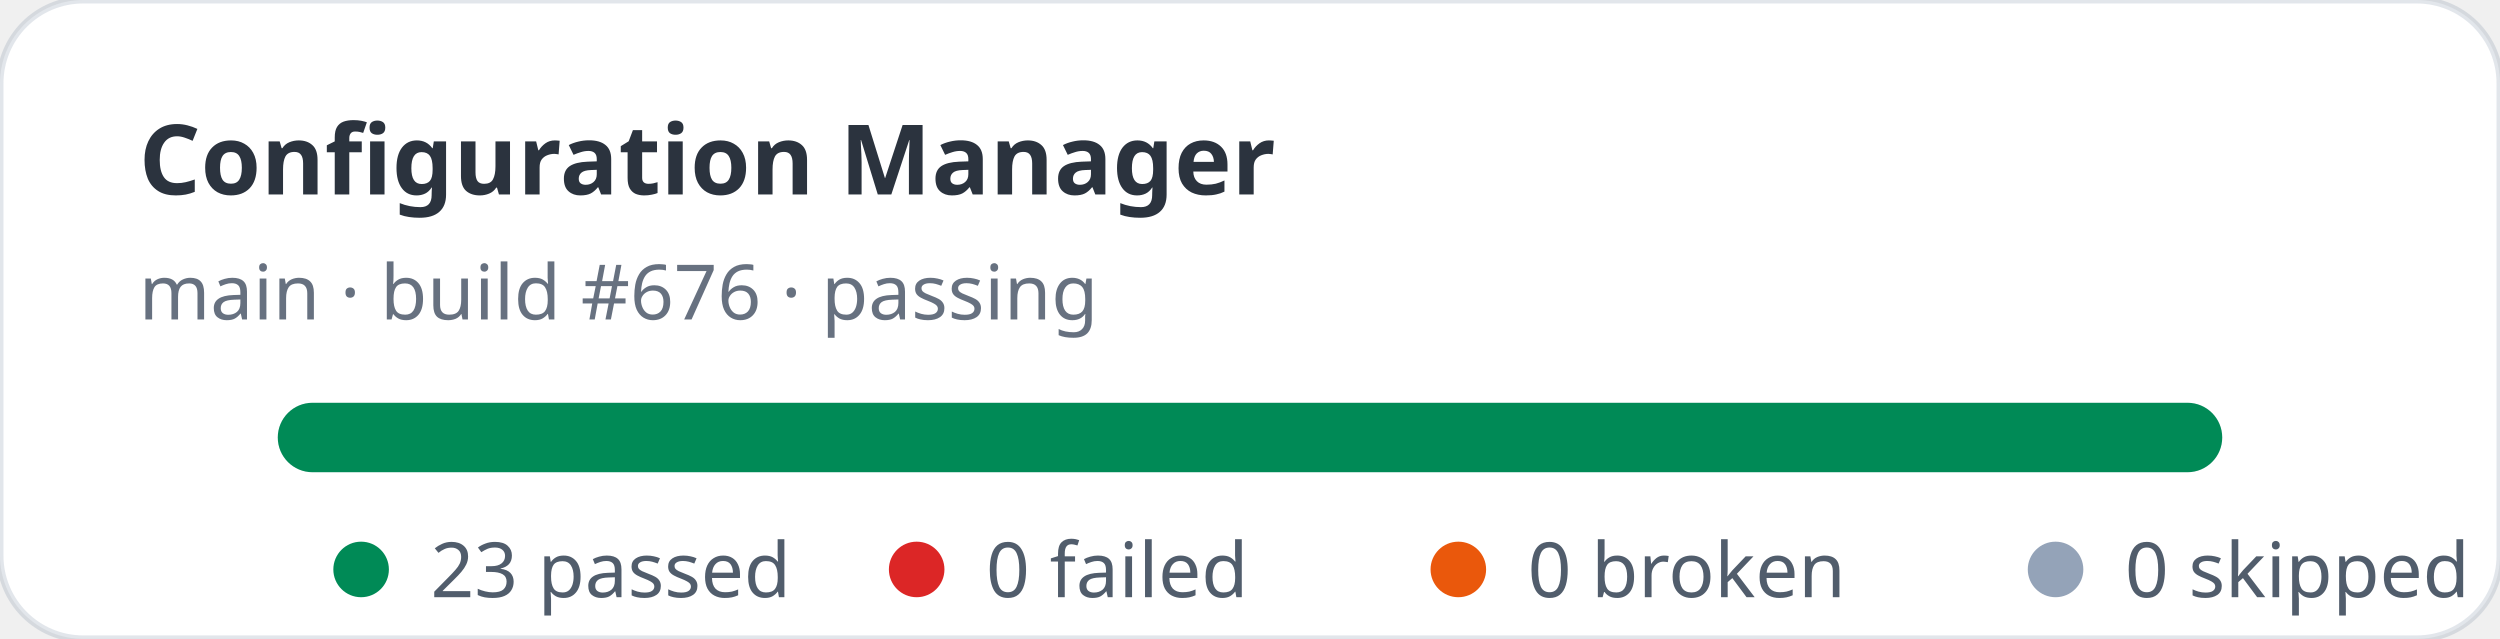
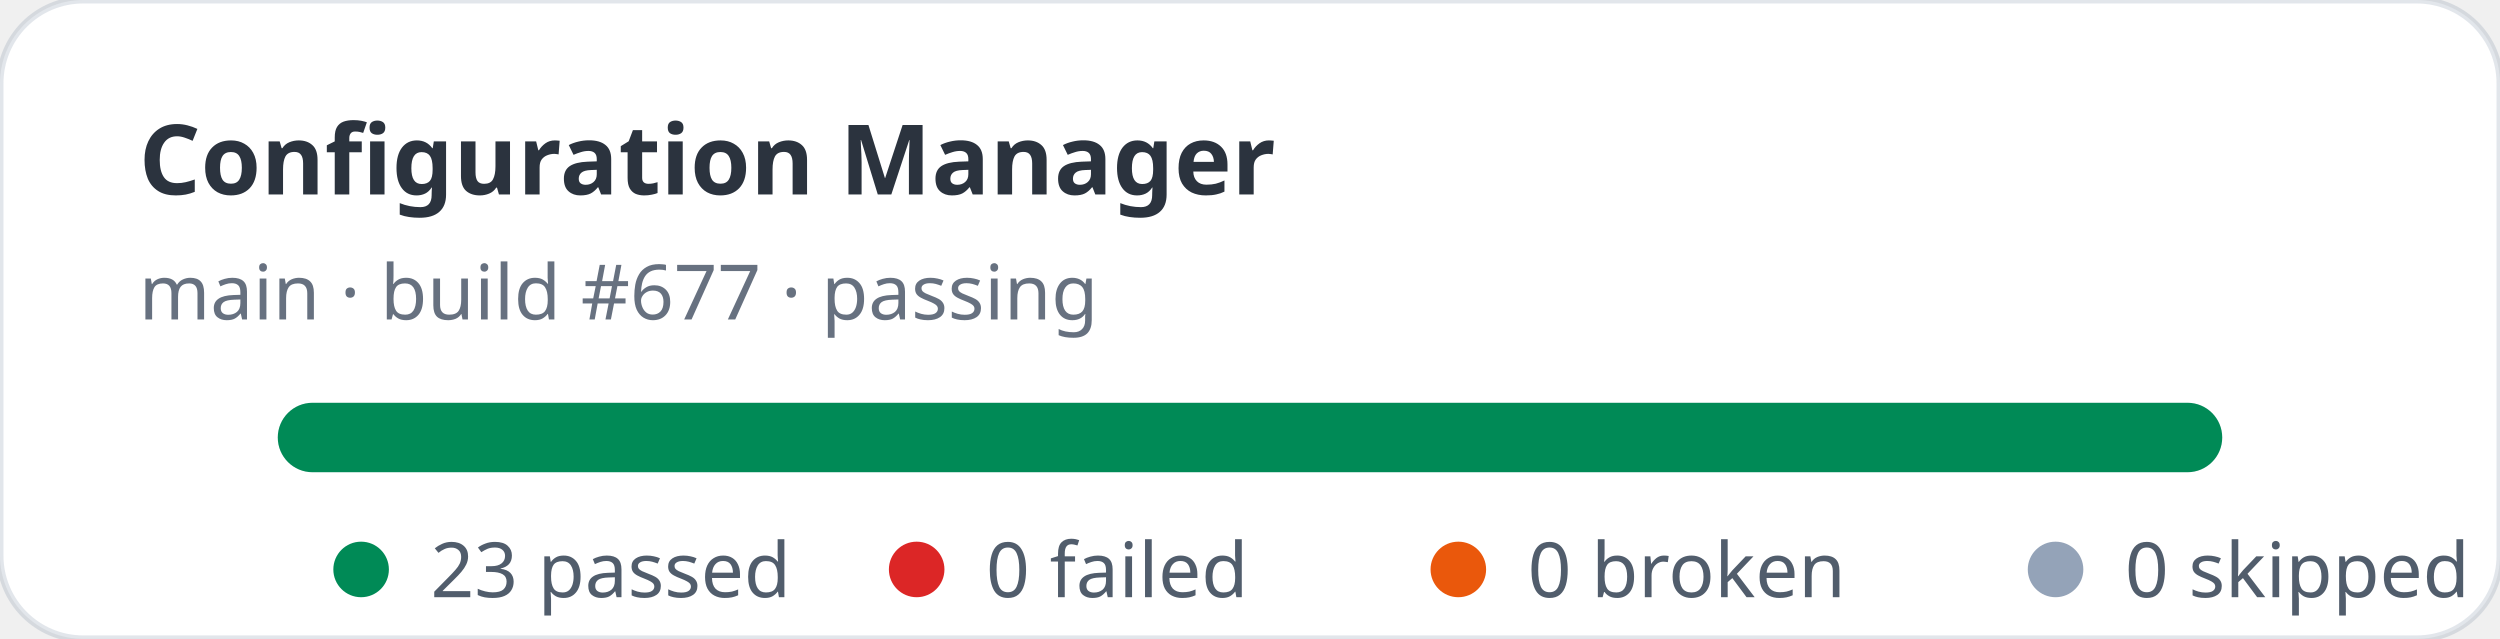
<svg xmlns="http://www.w3.org/2000/svg" width="360" height="92" viewBox="0 0 360 92" role="img" aria-label="Configuration Manager stats: 23 passed, 0 failed">
  <rect width="360" height="92" rx="12" fill="#ffffff" stroke="rgba(11,48,86,0.12)" />
  <text x="20" y="28" fill="rgba(1,10,24,0.83)" font-family="ui-sans-serif,system-ui,sans-serif" font-size="14" font-weight="700">Configuration Manager</text>
-   <text x="20" y="46" fill="rgba(2,19,44,0.6)" font-family="ui-sans-serif,system-ui,sans-serif" font-size="11">main · build #676 · passing</text>
+   <text x="20" y="46" fill="rgba(2,19,44,0.6)" font-family="ui-sans-serif,system-ui,sans-serif" font-size="11">main · build #677 · passing</text>
  <rect x="40" y="58" width="280" height="10" rx="5" fill="#e2e8f0" />
  <rect x="40" y="58" width="280" height="10" rx="5" fill="#008a56" />
  <g font-family="ui-sans-serif,system-ui,sans-serif" font-size="11" fill="rgba(1,18,40,0.68)">
    <circle cx="52" cy="82" r="4" fill="#008a56" />
    <text x="62" y="86">23 passed</text>
    <circle cx="132" cy="82" r="4" fill="#dc2626" />
    <text x="142" y="86">0 failed</text>
    <circle cx="210" cy="82" r="4" fill="#ea580c" />
    <text x="220" y="86">0 broken</text>
    <circle cx="296" cy="82" r="4" fill="#94a3b8" />
    <text x="306" y="86">0 skipped</text>
  </g>
</svg>
